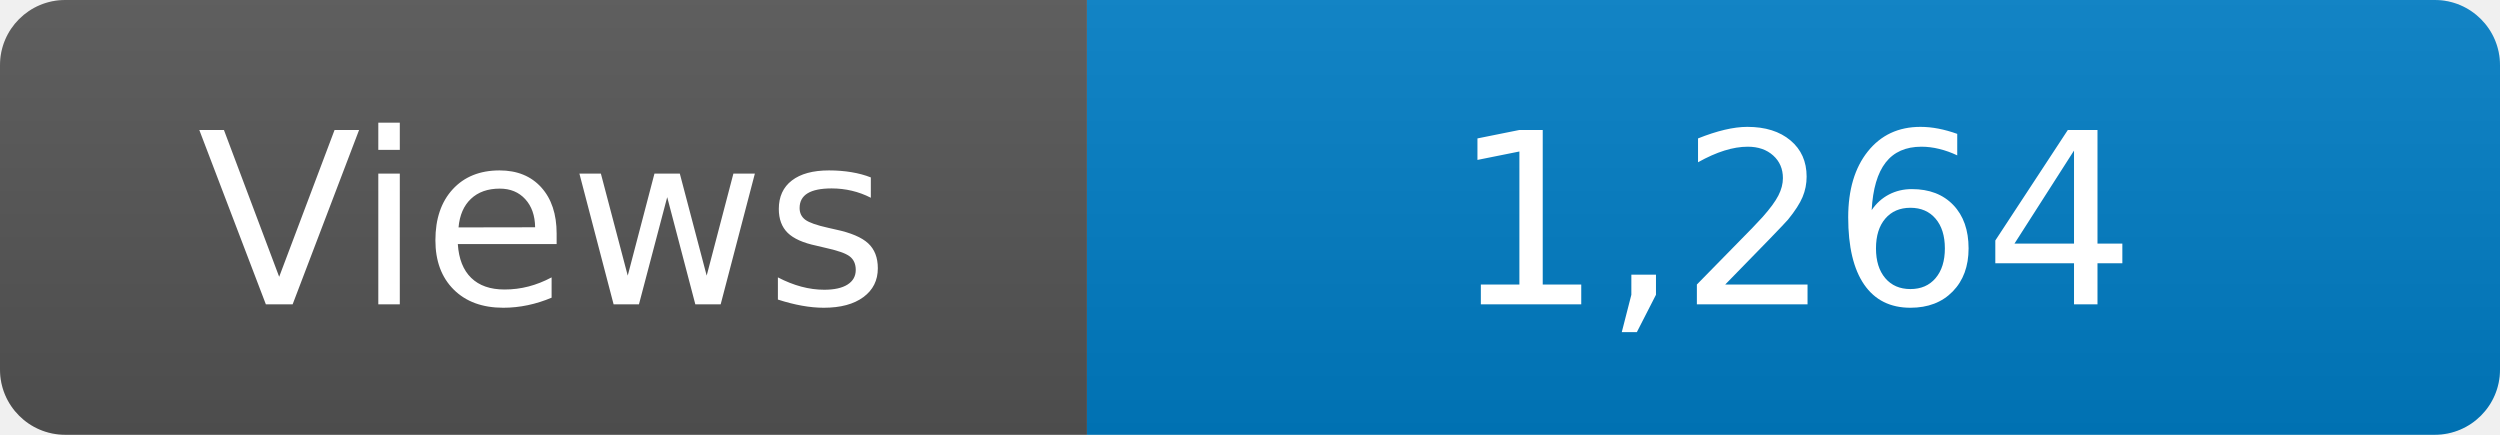
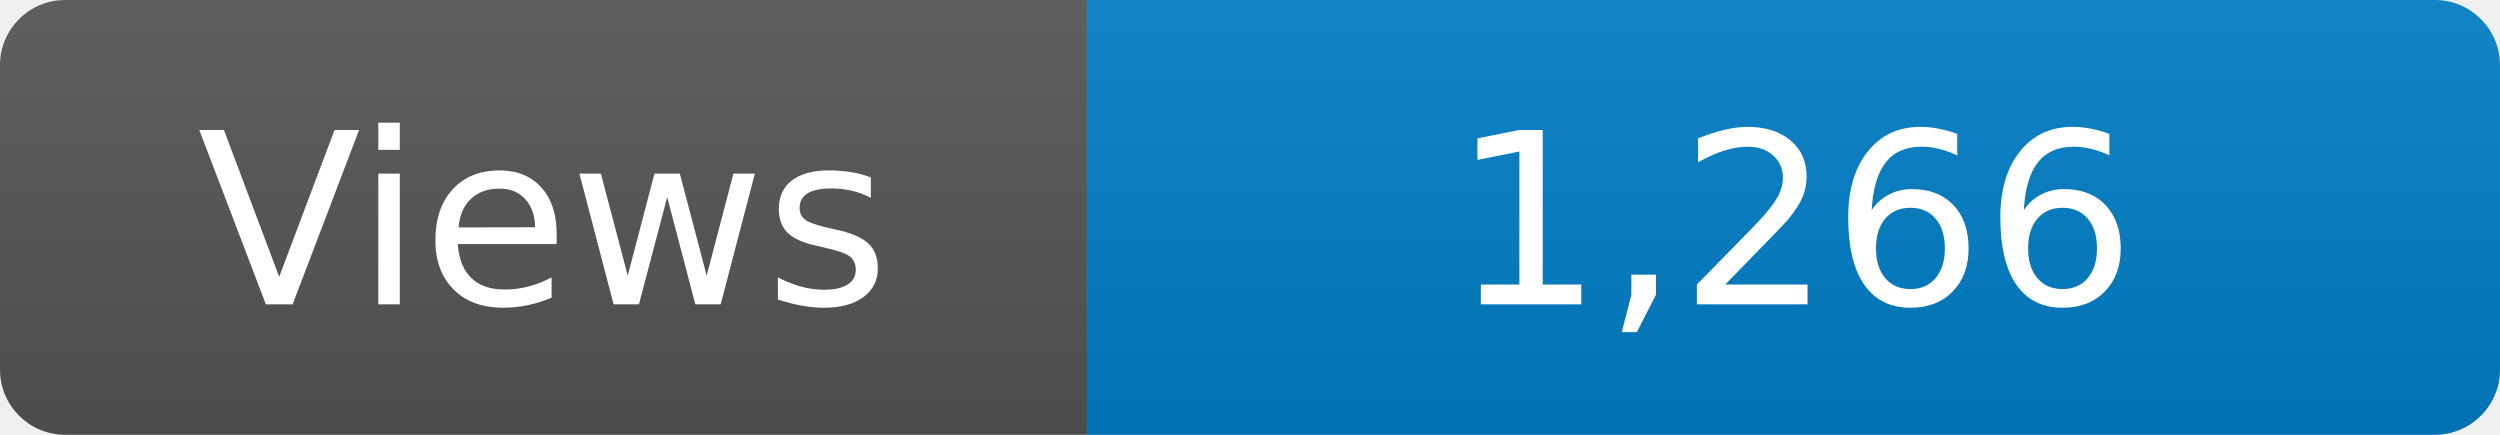
<svg xmlns="http://www.w3.org/2000/svg" width="115" height="20" role="img" aria-label="Maintained?: yes">
  <linearGradient id="s" x2="0" y2="100%">
    <stop offset="0" stop-color="#bbb" stop-opacity=".1" />
    <stop offset="1" stop-opacity=".1" />
  </linearGradient>
  <clipPath id="r">
    <rect width="115" height="20" rx="3" fill="#fff" />
  </clipPath>
  <g clip-path="url(#r)">
    <rect width="50" height="20" fill="#555" />
    <rect x="50" width="160" height="20" fill="#007ec6" />
    <rect width="115" height="20" fill="url(#s)" />
  </g>
  <g fill="#fff" text-anchor="middle" font-family="Verdana,Geneva,DejaVu Sans,sans-serif" font-size="110">
    <text x="250" y="140" transform="scale(.1)" fill="#fff">Views</text>
-     <text x="825" y="140" transform="scale(.1)" fill="#fff">1,264</text>
+     <text x="825" y="140" transform="scale(.1)" fill="#fff">1,266</text>
  </g>
</svg>
